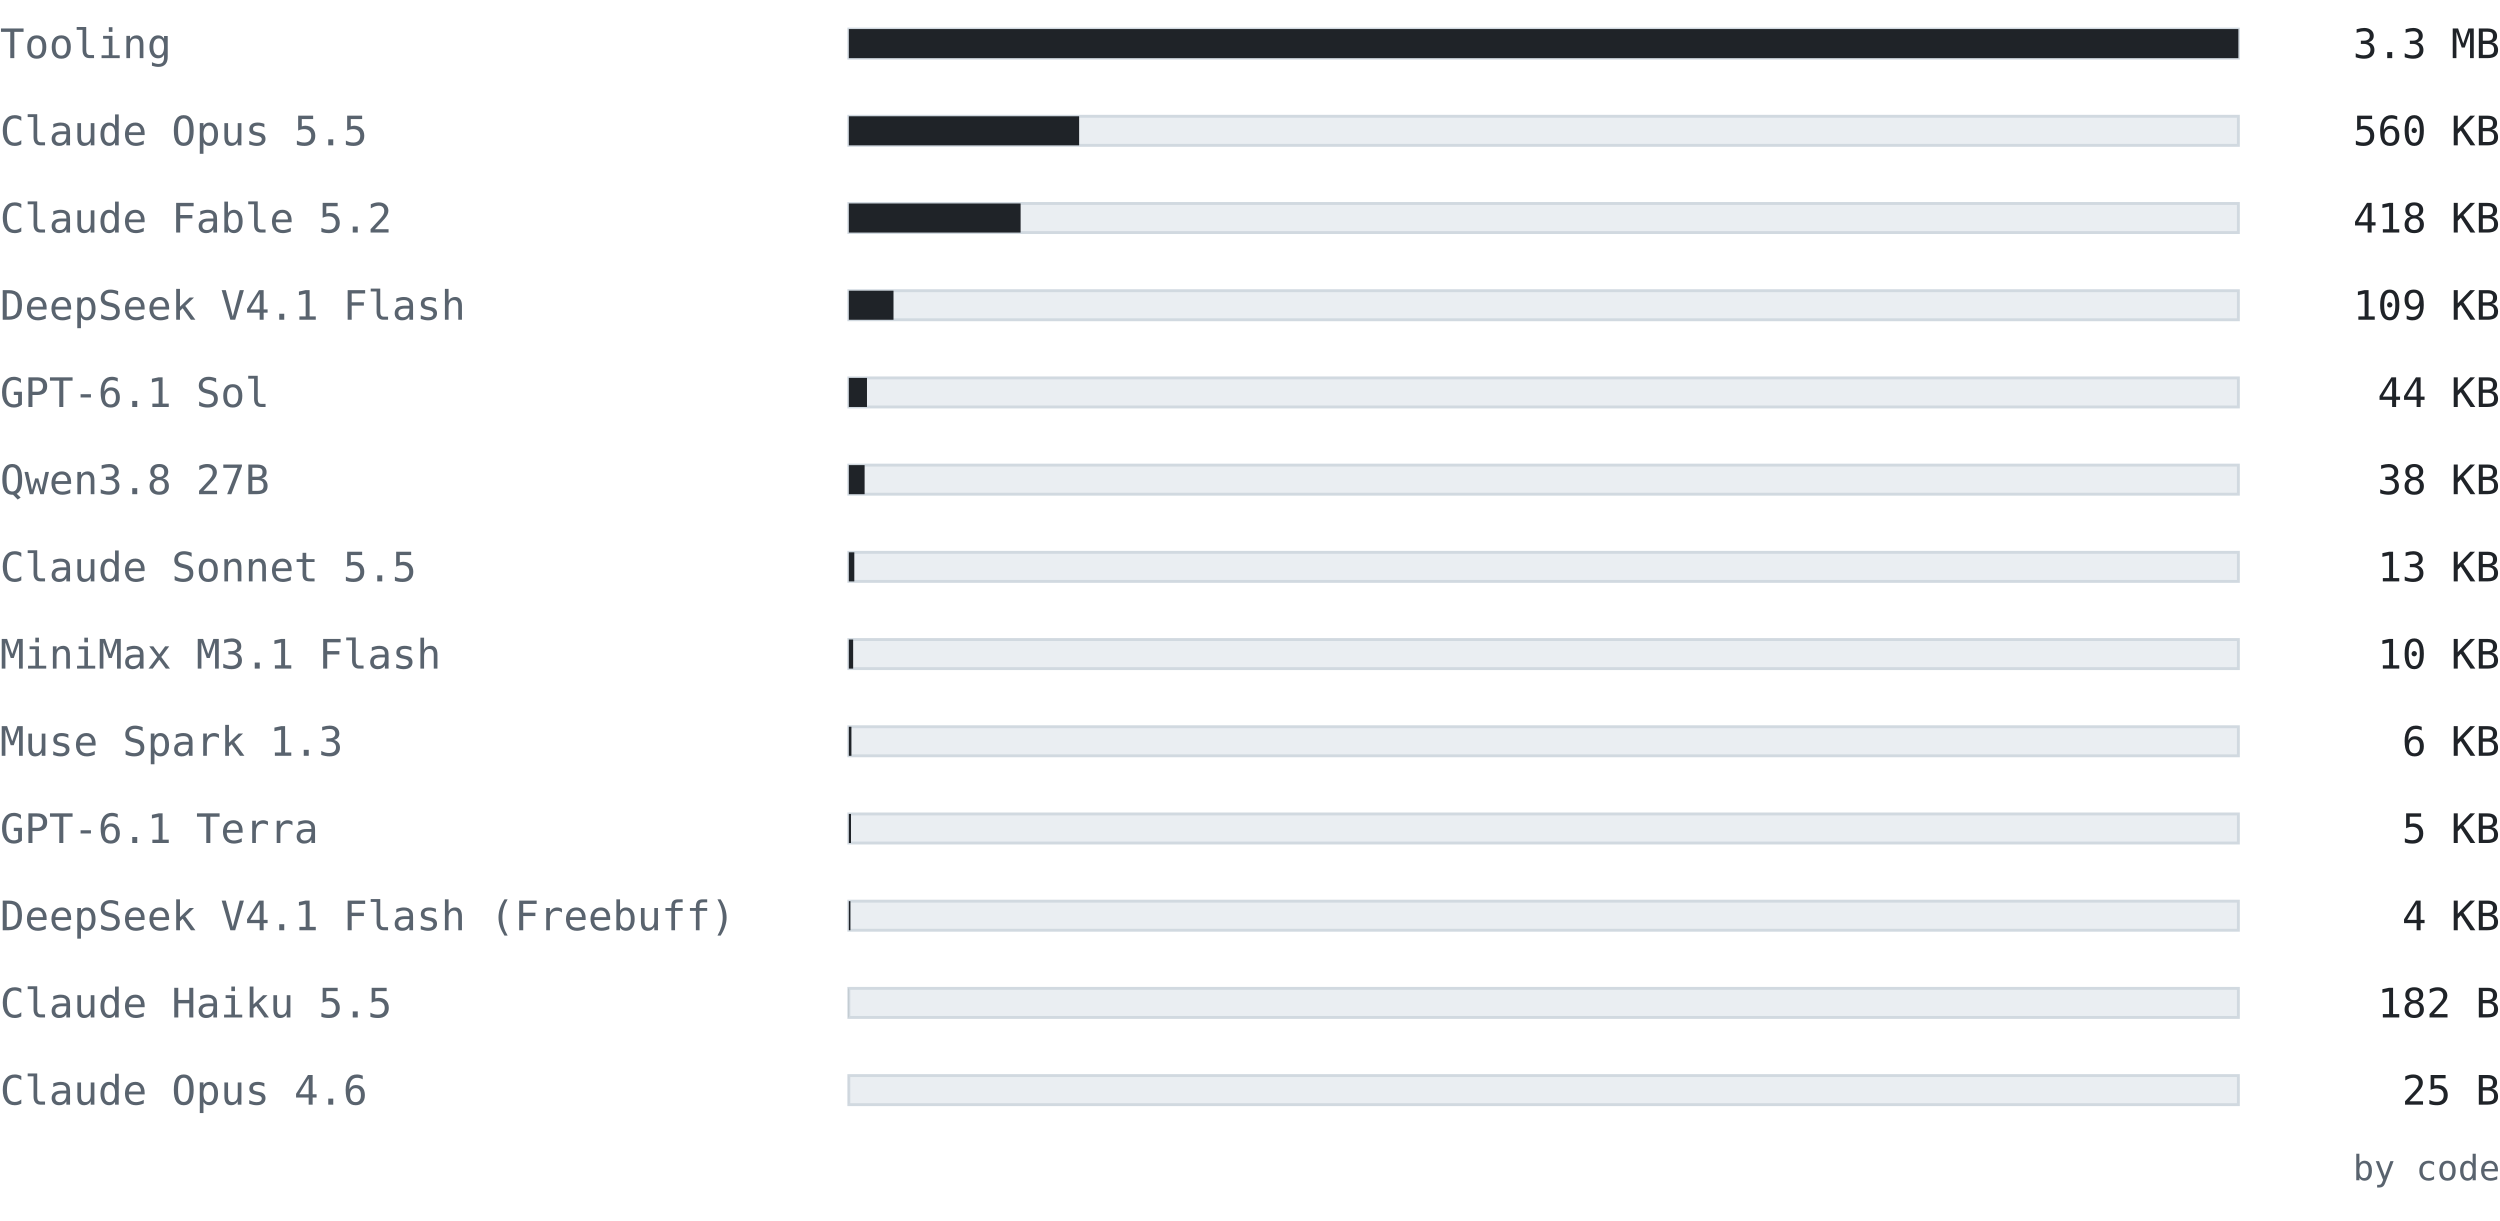
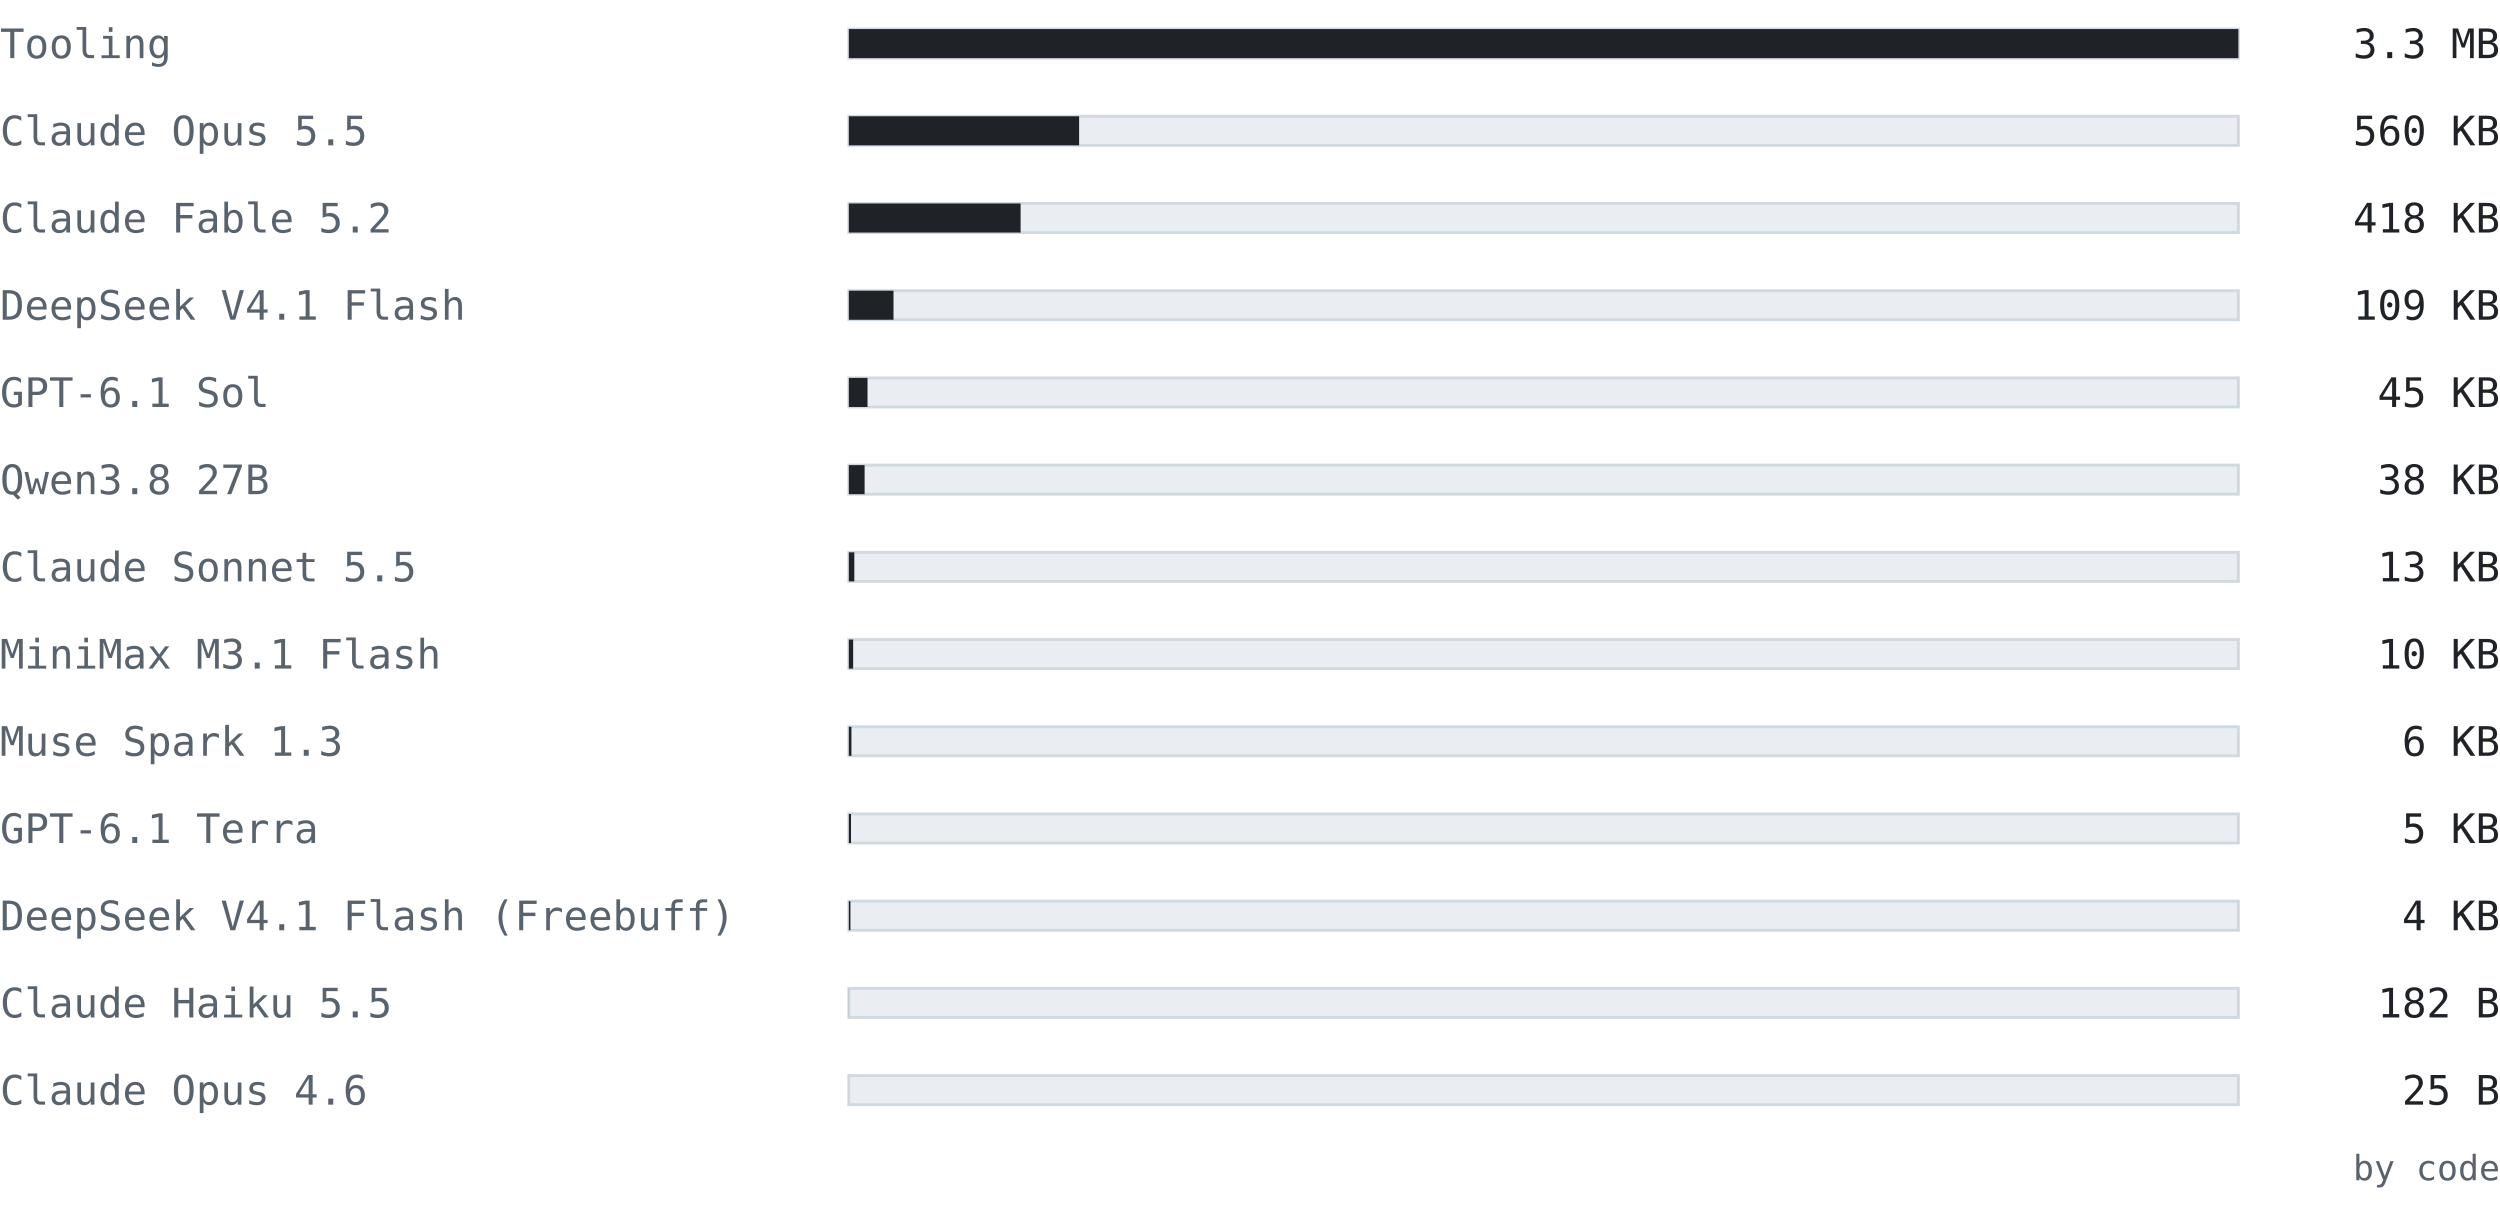
<svg xmlns="http://www.w3.org/2000/svg" width="860" height="420" viewBox="0 0 860 420" font-family="ui-monospace, SFMono-Regular, 'Cascadia Mono', Consolas, 'DejaVu Sans Mono', monospace">
  <text x="0" y="20" font-size="14" fill="#59636e" text-anchor="start" font-weight="normal">Tooling</text>
  <rect x="292" y="10" width="478" height="10" fill="#eaeef2" stroke="#d1d9e0" />
  <rect x="292" y="10" width="478" height="10" fill="#1f2328" />
  <text x="860" y="20" font-size="14" fill="#1f2328" text-anchor="end" font-weight="normal">3.3 MB</text>
  <text x="0" y="50" font-size="14" fill="#59636e" text-anchor="start" font-weight="normal">Claude Opus 5.5</text>
  <rect x="292" y="40" width="478" height="10" fill="#eaeef2" stroke="#d1d9e0" />
  <rect x="292" y="40" width="79.222" height="10" fill="#1f2328" />
  <text x="860" y="50" font-size="14" fill="#1f2328" text-anchor="end" font-weight="normal">560 KB</text>
  <text x="0" y="80" font-size="14" fill="#59636e" text-anchor="start" font-weight="normal">Claude Fable 5.2</text>
  <rect x="292" y="70" width="478" height="10" fill="#eaeef2" stroke="#d1d9e0" />
  <rect x="292" y="70" width="59.089" height="10" fill="#1f2328" />
  <text x="860" y="80" font-size="14" fill="#1f2328" text-anchor="end" font-weight="normal">418 KB</text>
  <text x="0" y="110" font-size="14" fill="#59636e" text-anchor="start" font-weight="normal">DeepSeek V4.1 Flash</text>
  <rect x="292" y="100" width="478" height="10" fill="#eaeef2" stroke="#d1d9e0" />
  <rect x="292" y="100" width="15.366" height="10" fill="#1f2328" />
  <text x="860" y="110" font-size="14" fill="#1f2328" text-anchor="end" font-weight="normal">109 KB</text>
  <text x="0" y="140" font-size="14" fill="#59636e" text-anchor="start" font-weight="normal">GPT-6.1 Sol</text>
  <rect x="292" y="130" width="478" height="10" fill="#eaeef2" stroke="#d1d9e0" />
-   <rect x="292" y="130" width="6.243" height="10" fill="#1f2328" />
-   <text x="860" y="140" font-size="14" fill="#1f2328" text-anchor="end" font-weight="normal">44 KB</text>
+   <rect x="292" y="130" width="6.426" height="10" fill="#1f2328" />
+   <text x="860" y="140" font-size="14" fill="#1f2328" text-anchor="end" font-weight="normal">45 KB</text>
  <text x="0" y="170" font-size="14" fill="#59636e" text-anchor="start" font-weight="normal">Qwen3.8 27B</text>
  <rect x="292" y="160" width="478" height="10" fill="#eaeef2" stroke="#d1d9e0" />
  <rect x="292" y="160" width="5.426" height="10" fill="#1f2328" />
  <text x="860" y="170" font-size="14" fill="#1f2328" text-anchor="end" font-weight="normal">38 KB</text>
  <text x="0" y="200" font-size="14" fill="#59636e" text-anchor="start" font-weight="normal">Claude Sonnet 5.5</text>
  <rect x="292" y="190" width="478" height="10" fill="#eaeef2" stroke="#d1d9e0" />
  <rect x="292" y="190" width="1.884" height="10" fill="#1f2328" />
  <text x="860" y="200" font-size="14" fill="#1f2328" text-anchor="end" font-weight="normal">13 KB</text>
  <text x="0" y="230" font-size="14" fill="#59636e" text-anchor="start" font-weight="normal">MiniMax M3.1 Flash</text>
  <rect x="292" y="220" width="478" height="10" fill="#eaeef2" stroke="#d1d9e0" />
  <rect x="292" y="220" width="1.483" height="10" fill="#1f2328" />
  <text x="860" y="230" font-size="14" fill="#1f2328" text-anchor="end" font-weight="normal">10 KB</text>
  <text x="0" y="260" font-size="14" fill="#59636e" text-anchor="start" font-weight="normal">Muse Spark 1.3</text>
  <rect x="292" y="250" width="478" height="10" fill="#eaeef2" stroke="#d1d9e0" />
  <rect x="292" y="250" width="0.891" height="10" fill="#1f2328" />
  <text x="860" y="260" font-size="14" fill="#1f2328" text-anchor="end" font-weight="normal">6 KB</text>
  <text x="0" y="290" font-size="14" fill="#59636e" text-anchor="start" font-weight="normal">GPT-6.1 Terra</text>
  <rect x="292" y="280" width="478" height="10" fill="#eaeef2" stroke="#d1d9e0" />
  <rect x="292" y="280" width="0.745" height="10" fill="#1f2328" />
  <text x="860" y="290" font-size="14" fill="#1f2328" text-anchor="end" font-weight="normal">5 KB</text>
  <text x="0" y="320" font-size="14" fill="#59636e" text-anchor="start" font-weight="normal">DeepSeek V4.1 Flash (Freebuff)</text>
  <rect x="292" y="310" width="478" height="10" fill="#eaeef2" stroke="#d1d9e0" />
  <rect x="292" y="310" width="0.545" height="10" fill="#1f2328" />
  <text x="860" y="320" font-size="14" fill="#1f2328" text-anchor="end" font-weight="normal">4 KB</text>
  <text x="0" y="350" font-size="14" fill="#59636e" text-anchor="start" font-weight="normal">Claude Haiku 5.5</text>
  <rect x="292" y="340" width="478" height="10" fill="#eaeef2" stroke="#d1d9e0" />
  <rect x="292" y="340" width="0.025" height="10" fill="#1f2328" />
  <text x="860" y="350" font-size="14" fill="#1f2328" text-anchor="end" font-weight="normal">182 B</text>
  <text x="0" y="380" font-size="14" fill="#59636e" text-anchor="start" font-weight="normal">Claude Opus 4.6</text>
  <rect x="292" y="370" width="478" height="10" fill="#eaeef2" stroke="#d1d9e0" />
  <rect x="292" y="370" width="0.003" height="10" fill="#1f2328" />
  <text x="860" y="380" font-size="14" fill="#1f2328" text-anchor="end" font-weight="normal">25 B</text>
  <text x="860" y="406" font-size="12" fill="#59636e" text-anchor="end" font-weight="normal">by code</text>
</svg>
